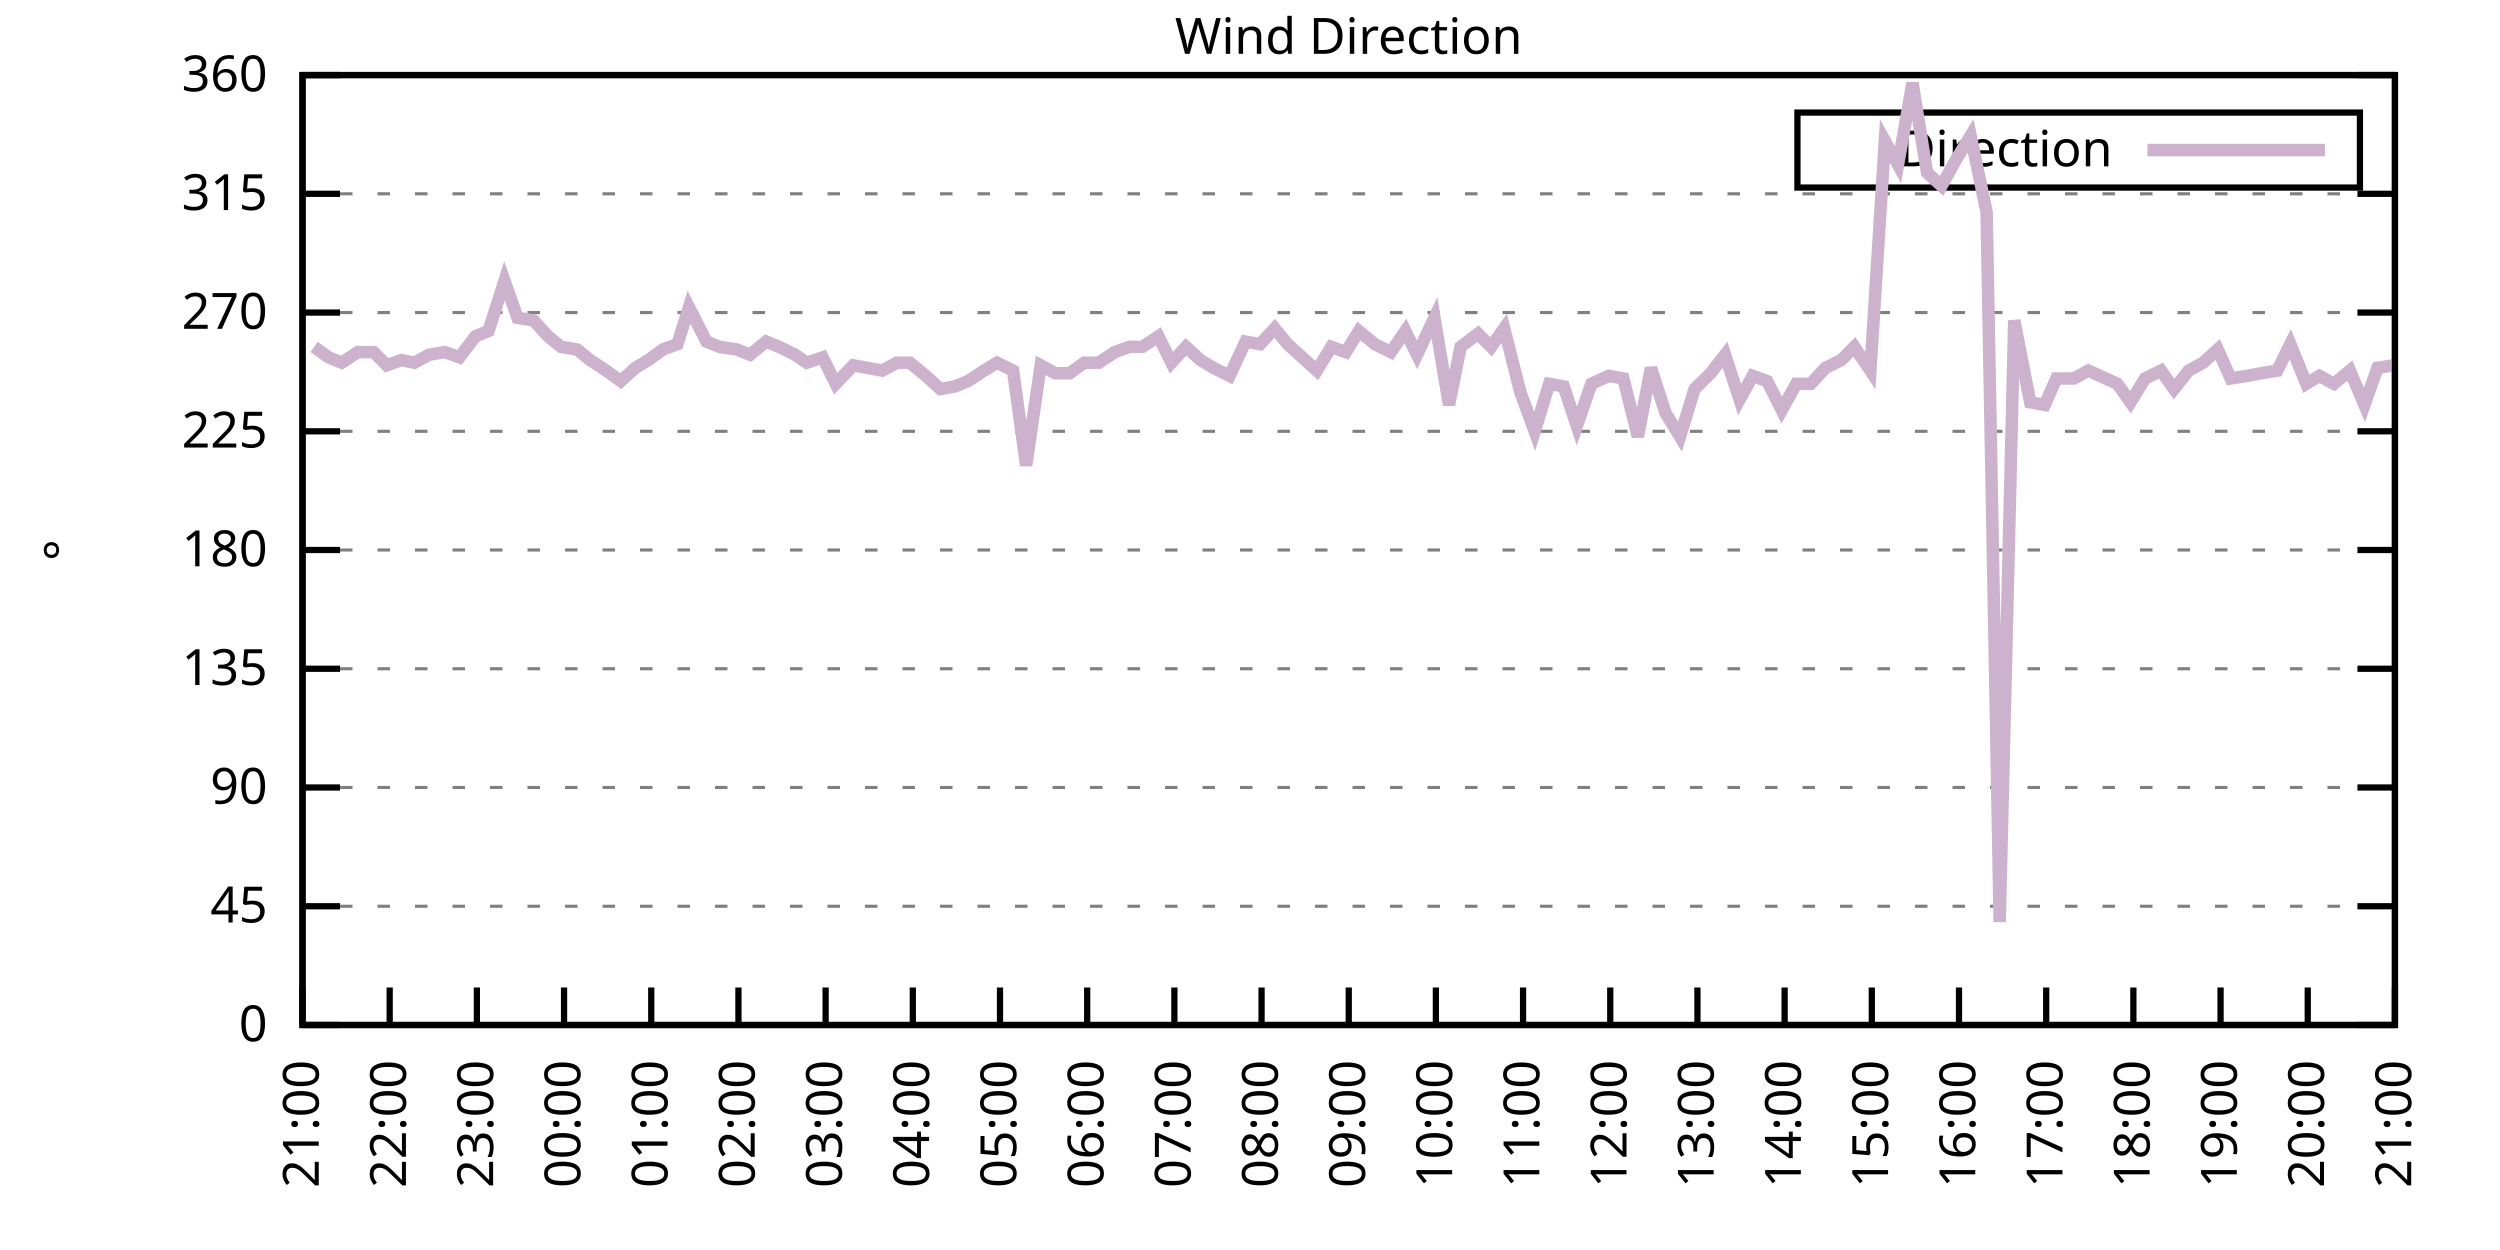
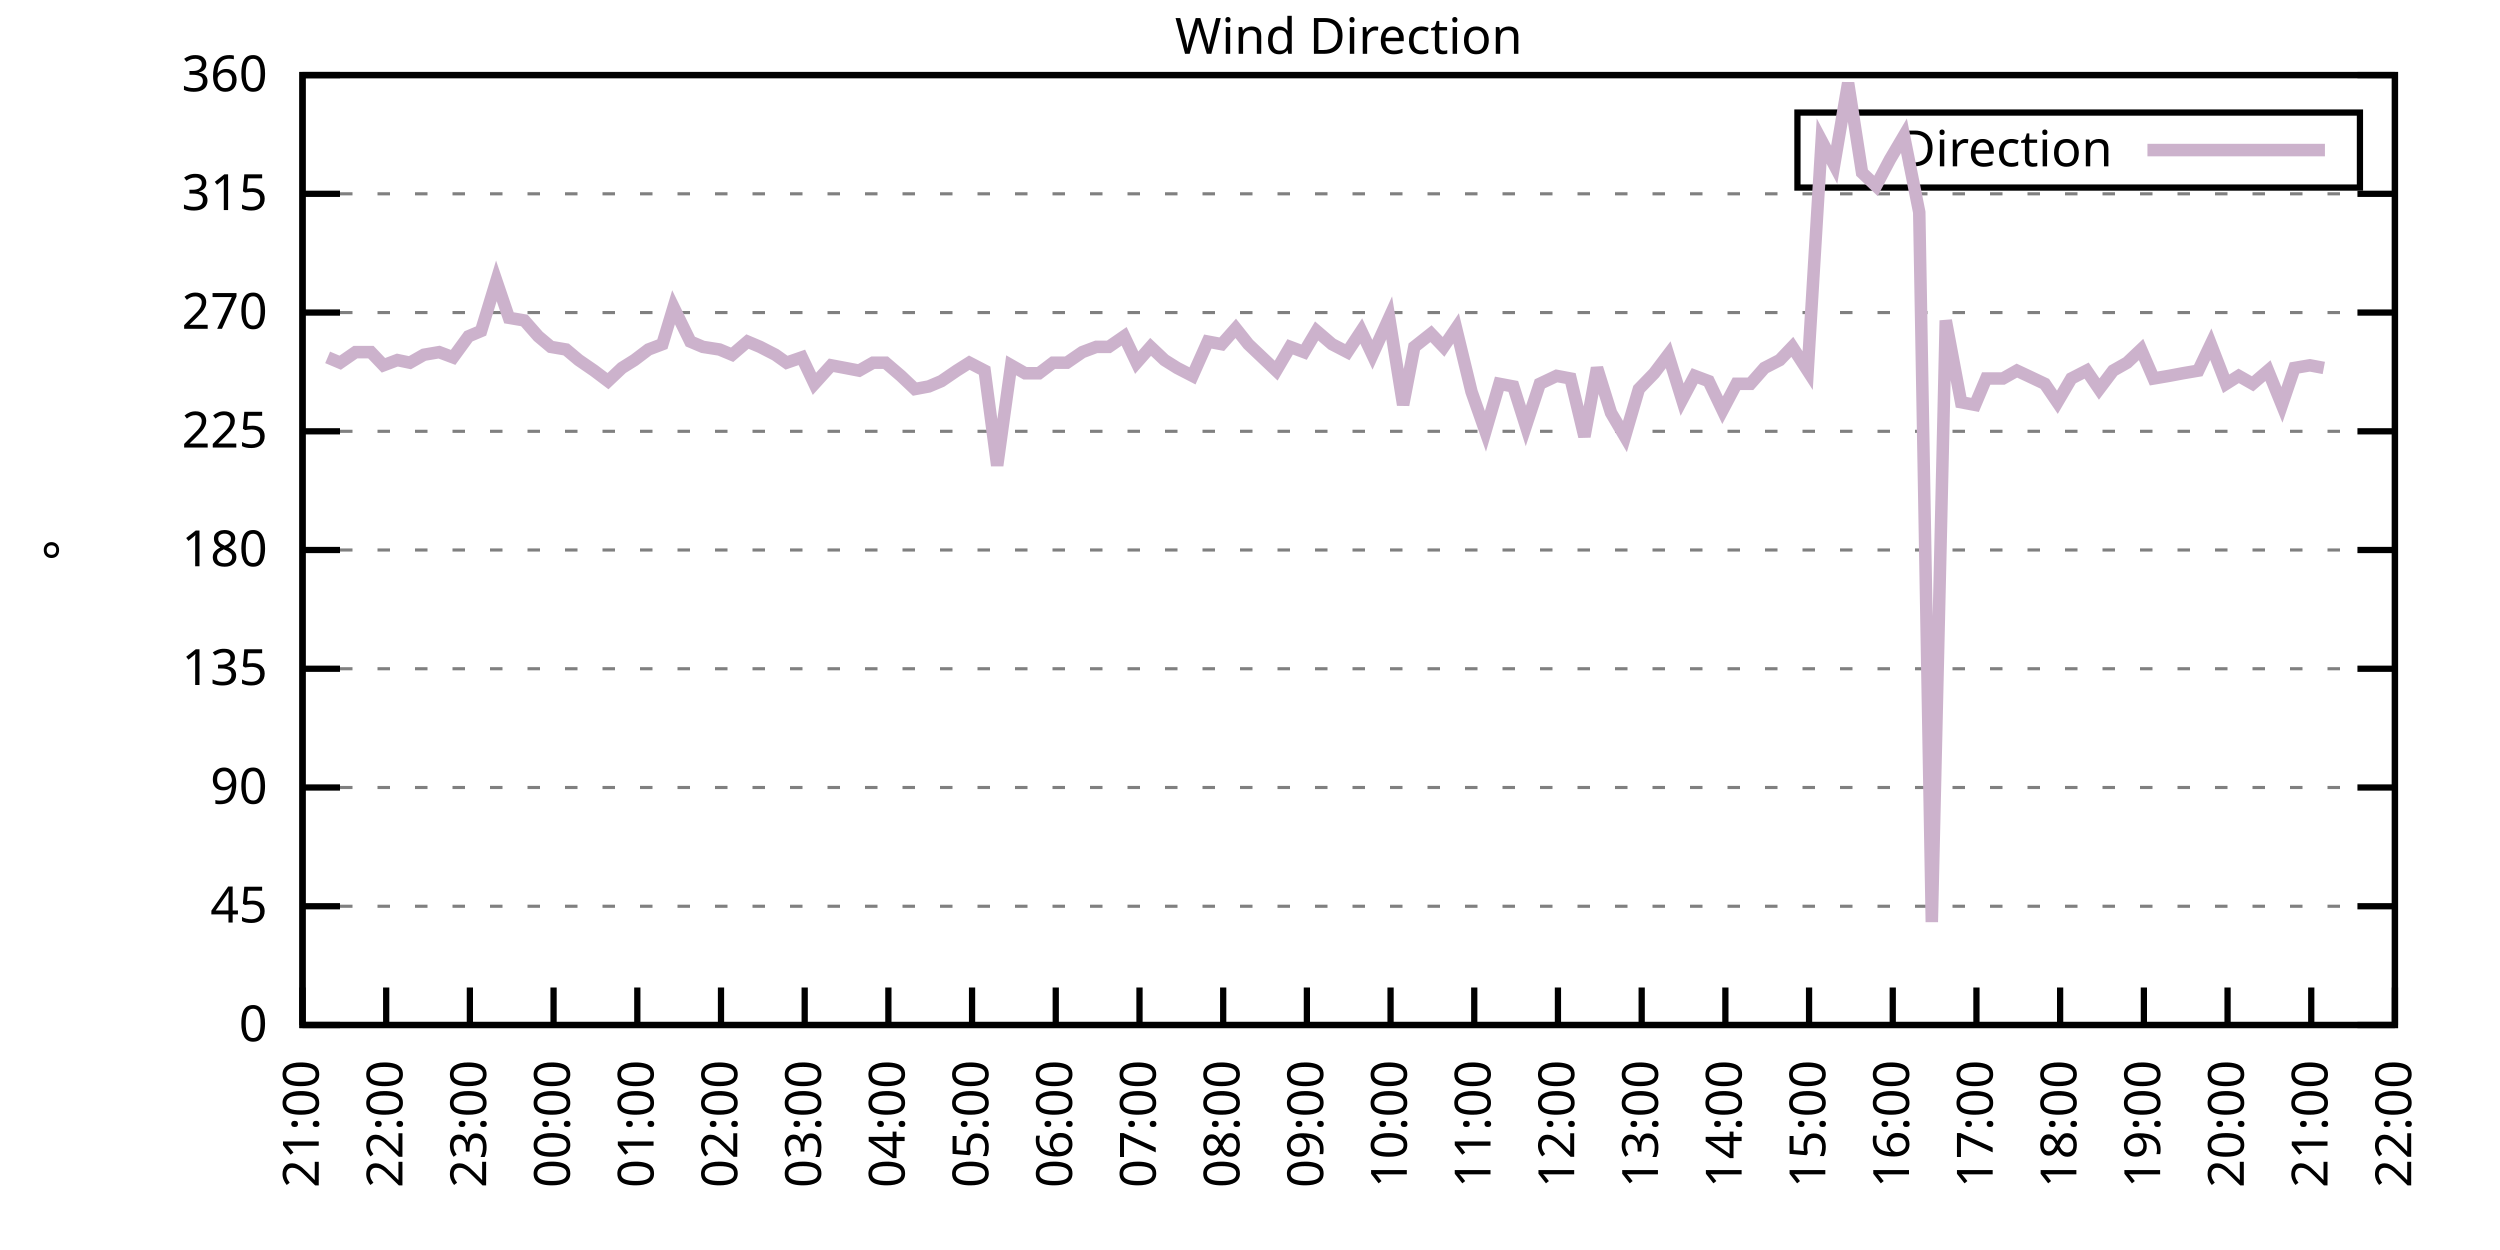
<svg xmlns="http://www.w3.org/2000/svg" xmlns:xlink="http://www.w3.org/1999/xlink" width="400" height="200" viewBox="0 0 400 200">
  <g id="gnuplot_canvas">
    <rect x="0" y="0" width="400" height="200" fill="none" />
    <defs>
      <circle id="gpDot" r="0.5" stroke-width="0.5" stroke="currentColor" />
      <path id="gpPt0" stroke-width="0.333" stroke="currentColor" d="M-1,0 h2 M0,-1 v2" />
      <path id="gpPt1" stroke-width="0.333" stroke="currentColor" d="M-1,-1 L1,1 M1,-1 L-1,1" />
      <path id="gpPt2" stroke-width="0.333" stroke="currentColor" d="M-1,0 L1,0 M0,-1 L0,1 M-1,-1 L1,1 M-1,1 L1,-1" />
      <rect id="gpPt3" stroke-width="0.333" stroke="currentColor" x="-1" y="-1" width="2" height="2" />
      <rect id="gpPt4" stroke-width="0.333" stroke="currentColor" fill="currentColor" x="-1" y="-1" width="2" height="2" />
      <circle id="gpPt5" stroke-width="0.333" stroke="currentColor" cx="0" cy="0" r="1" />
      <use xlink:href="#gpPt5" id="gpPt6" fill="currentColor" stroke="none" />
      <path id="gpPt7" stroke-width="0.333" stroke="currentColor" d="M0,-1.33 L-1.33,0.67 L1.33,0.67 z" />
      <use xlink:href="#gpPt7" id="gpPt8" fill="currentColor" stroke="none" />
      <use xlink:href="#gpPt7" id="gpPt9" stroke="currentColor" transform="rotate(180)" />
      <use xlink:href="#gpPt9" id="gpPt10" fill="currentColor" stroke="none" />
      <use xlink:href="#gpPt3" id="gpPt11" stroke="currentColor" transform="rotate(45)" />
      <use xlink:href="#gpPt11" id="gpPt12" fill="currentColor" stroke="none" />
      <path id="gpPt13" stroke-width="0.333" stroke="currentColor" d="M0,1.330 L1.265,0.411 L0.782,-1.067 L-0.782,-1.076 L-1.265,0.411 z" />
      <use xlink:href="#gpPt13" id="gpPt14" fill="currentColor" stroke="none" />
      <filter id="textbox" filterUnits="objectBoundingBox" x="0" y="0" height="1" width="1">
        <feFlood flood-color="white" flood-opacity="1" result="bgnd" />
        <feComposite in="SourceGraphic" in2="bgnd" operator="atop" />
      </filter>
      <filter id="greybox" filterUnits="objectBoundingBox" x="0" y="0" height="1" width="1">
        <feFlood flood-color="lightgrey" flood-opacity="1" result="grey" />
        <feComposite in="SourceGraphic" in2="grey" operator="atop" />
      </filter>
    </defs>
    <g fill="none" color="white" stroke="currentColor" stroke-width="1.00" stroke-linecap="butt" stroke-linejoin="miter">
</g>
    <g fill="none" color="black" stroke="currentColor" stroke-width="1.00" stroke-linecap="butt" stroke-linejoin="miter">
      <g stroke="none" shape-rendering="crispEdges">
        <polygon fill="rgb(255, 255, 255)" points="48.40,164.00 383.18,164.00 383.18,12.02 48.40,12.02 " />
      </g>
    </g>
    <g fill="none" color="black" stroke="currentColor" stroke-width="1.00" stroke-linecap="butt" stroke-linejoin="miter">
</g>
    <g fill="none" color="black" stroke="black" stroke-width="0.50" stroke-linecap="butt" stroke-linejoin="miter">
</g>
    <g fill="none" color="gray" stroke="currentColor" stroke-width="0.50" stroke-linecap="butt" stroke-linejoin="miter">
      <path stroke="gray" stroke-dasharray="2,4" class="gridline" d="M48.40,164.00 L383.19,164.00  " />
    </g>
    <g fill="none" color="gray" stroke="gray" stroke-width="1.00" stroke-linecap="butt" stroke-linejoin="miter">
</g>
    <g fill="none" color="black" stroke="currentColor" stroke-width="1.00" stroke-linecap="butt" stroke-linejoin="miter">
      <path stroke="black" d="M48.40,164.00 L54.40,164.00 M383.19,164.00 L377.19,164.00  " />
      <g transform="translate(42.80,166.60)" stroke="none" fill="black" font-family="Sans" font-size="8.00" text-anchor="end">
        <text>
          <tspan font-family="Sans"> 0</tspan>
        </text>
      </g>
    </g>
    <g fill="none" color="black" stroke="currentColor" stroke-width="1.00" stroke-linecap="butt" stroke-linejoin="miter">
</g>
    <g fill="none" color="black" stroke="black" stroke-width="0.50" stroke-linecap="butt" stroke-linejoin="miter">
</g>
    <g fill="none" color="gray" stroke="currentColor" stroke-width="0.50" stroke-linecap="butt" stroke-linejoin="miter">
      <path stroke="gray" stroke-dasharray="2,4" class="gridline" d="M48.40,145.00 L383.19,145.00  " />
    </g>
    <g fill="none" color="gray" stroke="gray" stroke-width="1.00" stroke-linecap="butt" stroke-linejoin="miter">
</g>
    <g fill="none" color="black" stroke="currentColor" stroke-width="1.00" stroke-linecap="butt" stroke-linejoin="miter">
      <path stroke="black" d="M48.40,145.00 L54.40,145.00 M383.19,145.00 L377.19,145.00  " />
      <g transform="translate(42.80,147.60)" stroke="none" fill="black" font-family="Sans" font-size="8.00" text-anchor="end">
        <text>
          <tspan font-family="Sans"> 45</tspan>
        </text>
      </g>
    </g>
    <g fill="none" color="black" stroke="currentColor" stroke-width="1.00" stroke-linecap="butt" stroke-linejoin="miter">
</g>
    <g fill="none" color="black" stroke="black" stroke-width="0.50" stroke-linecap="butt" stroke-linejoin="miter">
</g>
    <g fill="none" color="gray" stroke="currentColor" stroke-width="0.50" stroke-linecap="butt" stroke-linejoin="miter">
      <path stroke="gray" stroke-dasharray="2,4" class="gridline" d="M48.40,126.00 L383.19,126.00  " />
    </g>
    <g fill="none" color="gray" stroke="gray" stroke-width="1.00" stroke-linecap="butt" stroke-linejoin="miter">
</g>
    <g fill="none" color="black" stroke="currentColor" stroke-width="1.00" stroke-linecap="butt" stroke-linejoin="miter">
      <path stroke="black" d="M48.40,126.00 L54.40,126.00 M383.19,126.00 L377.19,126.00  " />
      <g transform="translate(42.80,128.60)" stroke="none" fill="black" font-family="Sans" font-size="8.00" text-anchor="end">
        <text>
          <tspan font-family="Sans"> 90</tspan>
        </text>
      </g>
    </g>
    <g fill="none" color="black" stroke="currentColor" stroke-width="1.00" stroke-linecap="butt" stroke-linejoin="miter">
</g>
    <g fill="none" color="black" stroke="black" stroke-width="0.50" stroke-linecap="butt" stroke-linejoin="miter">
</g>
    <g fill="none" color="gray" stroke="currentColor" stroke-width="0.50" stroke-linecap="butt" stroke-linejoin="miter">
      <path stroke="gray" stroke-dasharray="2,4" class="gridline" d="M48.40,107.00 L383.19,107.00  " />
    </g>
    <g fill="none" color="gray" stroke="gray" stroke-width="1.00" stroke-linecap="butt" stroke-linejoin="miter">
</g>
    <g fill="none" color="black" stroke="currentColor" stroke-width="1.00" stroke-linecap="butt" stroke-linejoin="miter">
      <path stroke="black" d="M48.40,107.00 L54.40,107.00 M383.19,107.00 L377.19,107.00  " />
      <g transform="translate(42.80,109.60)" stroke="none" fill="black" font-family="Sans" font-size="8.00" text-anchor="end">
        <text>
          <tspan font-family="Sans"> 135</tspan>
        </text>
      </g>
    </g>
    <g fill="none" color="black" stroke="currentColor" stroke-width="1.00" stroke-linecap="butt" stroke-linejoin="miter">
</g>
    <g fill="none" color="black" stroke="black" stroke-width="0.50" stroke-linecap="butt" stroke-linejoin="miter">
</g>
    <g fill="none" color="gray" stroke="currentColor" stroke-width="0.50" stroke-linecap="butt" stroke-linejoin="miter">
      <path stroke="gray" stroke-dasharray="2,4" class="gridline" d="M48.40,88.00 L383.19,88.00  " />
    </g>
    <g fill="none" color="gray" stroke="gray" stroke-width="1.00" stroke-linecap="butt" stroke-linejoin="miter">
</g>
    <g fill="none" color="black" stroke="currentColor" stroke-width="1.00" stroke-linecap="butt" stroke-linejoin="miter">
      <path stroke="black" d="M48.40,88.00 L54.40,88.00 M383.19,88.00 L377.19,88.00  " />
      <g transform="translate(42.80,90.60)" stroke="none" fill="black" font-family="Sans" font-size="8.00" text-anchor="end">
        <text>
          <tspan font-family="Sans"> 180</tspan>
        </text>
      </g>
    </g>
    <g fill="none" color="black" stroke="currentColor" stroke-width="1.00" stroke-linecap="butt" stroke-linejoin="miter">
</g>
    <g fill="none" color="black" stroke="black" stroke-width="0.50" stroke-linecap="butt" stroke-linejoin="miter">
</g>
    <g fill="none" color="gray" stroke="currentColor" stroke-width="0.50" stroke-linecap="butt" stroke-linejoin="miter">
      <path stroke="gray" stroke-dasharray="2,4" class="gridline" d="M48.40,69.01 L383.19,69.01  " />
    </g>
    <g fill="none" color="gray" stroke="gray" stroke-width="1.00" stroke-linecap="butt" stroke-linejoin="miter">
</g>
    <g fill="none" color="black" stroke="currentColor" stroke-width="1.00" stroke-linecap="butt" stroke-linejoin="miter">
      <path stroke="black" d="M48.40,69.01 L54.40,69.01 M383.19,69.01 L377.19,69.01  " />
      <g transform="translate(42.80,71.61)" stroke="none" fill="black" font-family="Sans" font-size="8.00" text-anchor="end">
        <text>
          <tspan font-family="Sans"> 225</tspan>
        </text>
      </g>
    </g>
    <g fill="none" color="black" stroke="currentColor" stroke-width="1.00" stroke-linecap="butt" stroke-linejoin="miter">
</g>
    <g fill="none" color="black" stroke="black" stroke-width="0.50" stroke-linecap="butt" stroke-linejoin="miter">
</g>
    <g fill="none" color="gray" stroke="currentColor" stroke-width="0.50" stroke-linecap="butt" stroke-linejoin="miter">
      <path stroke="gray" stroke-dasharray="2,4" class="gridline" d="M48.40,50.01 L383.19,50.01  " />
    </g>
    <g fill="none" color="gray" stroke="gray" stroke-width="1.00" stroke-linecap="butt" stroke-linejoin="miter">
</g>
    <g fill="none" color="black" stroke="currentColor" stroke-width="1.00" stroke-linecap="butt" stroke-linejoin="miter">
      <path stroke="black" d="M48.40,50.01 L54.40,50.01 M383.19,50.01 L377.19,50.01  " />
      <g transform="translate(42.80,52.61)" stroke="none" fill="black" font-family="Sans" font-size="8.00" text-anchor="end">
        <text>
          <tspan font-family="Sans"> 270</tspan>
        </text>
      </g>
    </g>
    <g fill="none" color="black" stroke="currentColor" stroke-width="1.00" stroke-linecap="butt" stroke-linejoin="miter">
</g>
    <g fill="none" color="black" stroke="black" stroke-width="0.50" stroke-linecap="butt" stroke-linejoin="miter">
</g>
    <g fill="none" color="gray" stroke="currentColor" stroke-width="0.50" stroke-linecap="butt" stroke-linejoin="miter">
      <path stroke="gray" stroke-dasharray="2,4" class="gridline" d="M48.40,31.01 L383.19,31.01  " />
    </g>
    <g fill="none" color="gray" stroke="gray" stroke-width="1.00" stroke-linecap="butt" stroke-linejoin="miter">
</g>
    <g fill="none" color="black" stroke="currentColor" stroke-width="1.00" stroke-linecap="butt" stroke-linejoin="miter">
      <path stroke="black" d="M48.40,31.01 L54.40,31.01 M383.19,31.01 L377.19,31.01  " />
      <g transform="translate(42.80,33.61)" stroke="none" fill="black" font-family="Sans" font-size="8.00" text-anchor="end">
        <text>
          <tspan font-family="Sans"> 315</tspan>
        </text>
      </g>
    </g>
    <g fill="none" color="black" stroke="currentColor" stroke-width="1.00" stroke-linecap="butt" stroke-linejoin="miter">
</g>
    <g fill="none" color="black" stroke="black" stroke-width="0.50" stroke-linecap="butt" stroke-linejoin="miter">
</g>
    <g fill="none" color="gray" stroke="currentColor" stroke-width="0.50" stroke-linecap="butt" stroke-linejoin="miter">
      <path stroke="gray" stroke-dasharray="2,4" class="gridline" d="M48.40,12.01 L383.19,12.01  " />
    </g>
    <g fill="none" color="gray" stroke="gray" stroke-width="1.00" stroke-linecap="butt" stroke-linejoin="miter">
</g>
    <g fill="none" color="black" stroke="currentColor" stroke-width="1.00" stroke-linecap="butt" stroke-linejoin="miter">
      <path stroke="black" d="M48.40,12.01 L54.40,12.01 M383.19,12.01 L377.19,12.01  " />
      <g transform="translate(42.80,14.61)" stroke="none" fill="black" font-family="Sans" font-size="8.00" text-anchor="end">
        <text>
          <tspan font-family="Sans"> 360</tspan>
        </text>
      </g>
    </g>
    <g fill="none" color="black" stroke="currentColor" stroke-width="1.00" stroke-linecap="butt" stroke-linejoin="miter">
      <path stroke="black" d="M48.40,164.00 L48.40,158.00  " />
      <g transform="translate(51.00,169.60) rotate(270.00)" stroke="none" fill="black" font-family="Sans" font-size="8.00" text-anchor="end">
        <text>
          <tspan font-family="Sans">21:00</tspan>
        </text>
      </g>
    </g>
    <g fill="none" color="black" stroke="currentColor" stroke-width="1.00" stroke-linecap="butt" stroke-linejoin="miter">
-       <path stroke="black" d="M62.35,164.00 L62.35,158.00  " />
-       <g transform="translate(64.95,169.60) rotate(270.00)" stroke="none" fill="black" font-family="Sans" font-size="8.00" text-anchor="end">
+       <path stroke="black" d="M61.79,164.00 L61.79,158.00  " />
+       <g transform="translate(64.39,169.60) rotate(270.00)" stroke="none" fill="black" font-family="Sans" font-size="8.00" text-anchor="end">
        <text>
          <tspan font-family="Sans">22:00</tspan>
        </text>
      </g>
    </g>
    <g fill="none" color="black" stroke="currentColor" stroke-width="1.00" stroke-linecap="butt" stroke-linejoin="miter">
-       <path stroke="black" d="M76.30,164.00 L76.30,158.00  " />
-       <g transform="translate(78.90,169.60) rotate(270.00)" stroke="none" fill="black" font-family="Sans" font-size="8.00" text-anchor="end">
+       <path stroke="black" d="M75.18,164.00 L75.18,158.00  " />
+       <g transform="translate(77.78,169.60) rotate(270.00)" stroke="none" fill="black" font-family="Sans" font-size="8.00" text-anchor="end">
        <text>
          <tspan font-family="Sans">23:00</tspan>
        </text>
      </g>
    </g>
    <g fill="none" color="black" stroke="currentColor" stroke-width="1.00" stroke-linecap="butt" stroke-linejoin="miter">
-       <path stroke="black" d="M90.25,164.00 L90.25,158.00  " />
-       <g transform="translate(92.85,169.60) rotate(270.00)" stroke="none" fill="black" font-family="Sans" font-size="8.00" text-anchor="end">
+       <path stroke="black" d="M88.57,164.00 L88.57,158.00  " />
+       <g transform="translate(91.17,169.60) rotate(270.00)" stroke="none" fill="black" font-family="Sans" font-size="8.00" text-anchor="end">
        <text>
          <tspan font-family="Sans">00:00</tspan>
        </text>
      </g>
    </g>
    <g fill="none" color="black" stroke="currentColor" stroke-width="1.00" stroke-linecap="butt" stroke-linejoin="miter">
-       <path stroke="black" d="M104.20,164.00 L104.20,158.00  " />
-       <g transform="translate(106.80,169.60) rotate(270.00)" stroke="none" fill="black" font-family="Sans" font-size="8.00" text-anchor="end">
+       <path stroke="black" d="M101.97,164.00 L101.97,158.00  " />
+       <g transform="translate(104.57,169.60) rotate(270.00)" stroke="none" fill="black" font-family="Sans" font-size="8.00" text-anchor="end">
        <text>
          <tspan font-family="Sans">01:00</tspan>
        </text>
      </g>
    </g>
    <g fill="none" color="black" stroke="currentColor" stroke-width="1.00" stroke-linecap="butt" stroke-linejoin="miter">
-       <path stroke="black" d="M118.15,164.00 L118.15,158.00  " />
-       <g transform="translate(120.75,169.60) rotate(270.00)" stroke="none" fill="black" font-family="Sans" font-size="8.00" text-anchor="end">
+       <path stroke="black" d="M115.36,164.00 L115.36,158.00  " />
+       <g transform="translate(117.96,169.60) rotate(270.00)" stroke="none" fill="black" font-family="Sans" font-size="8.00" text-anchor="end">
        <text>
          <tspan font-family="Sans">02:00</tspan>
        </text>
      </g>
    </g>
    <g fill="none" color="black" stroke="currentColor" stroke-width="1.00" stroke-linecap="butt" stroke-linejoin="miter">
-       <path stroke="black" d="M132.10,164.00 L132.10,158.00  " />
-       <g transform="translate(134.70,169.60) rotate(270.00)" stroke="none" fill="black" font-family="Sans" font-size="8.00" text-anchor="end">
+       <path stroke="black" d="M128.75,164.00 L128.75,158.00  " />
+       <g transform="translate(131.35,169.60) rotate(270.00)" stroke="none" fill="black" font-family="Sans" font-size="8.00" text-anchor="end">
        <text>
          <tspan font-family="Sans">03:00</tspan>
        </text>
      </g>
    </g>
    <g fill="none" color="black" stroke="currentColor" stroke-width="1.00" stroke-linecap="butt" stroke-linejoin="miter">
-       <path stroke="black" d="M146.05,164.00 L146.05,158.00  " />
-       <g transform="translate(148.65,169.60) rotate(270.00)" stroke="none" fill="black" font-family="Sans" font-size="8.00" text-anchor="end">
+       <path stroke="black" d="M142.14,164.00 L142.14,158.00  " />
+       <g transform="translate(144.74,169.60) rotate(270.00)" stroke="none" fill="black" font-family="Sans" font-size="8.00" text-anchor="end">
        <text>
          <tspan font-family="Sans">04:00</tspan>
        </text>
      </g>
    </g>
    <g fill="none" color="black" stroke="currentColor" stroke-width="1.00" stroke-linecap="butt" stroke-linejoin="miter">
-       <path stroke="black" d="M160.00,164.00 L160.00,158.00  " />
-       <g transform="translate(162.60,169.60) rotate(270.00)" stroke="none" fill="black" font-family="Sans" font-size="8.00" text-anchor="end">
+       <path stroke="black" d="M155.53,164.00 L155.53,158.00  " />
+       <g transform="translate(158.13,169.60) rotate(270.00)" stroke="none" fill="black" font-family="Sans" font-size="8.00" text-anchor="end">
        <text>
          <tspan font-family="Sans">05:00</tspan>
        </text>
      </g>
    </g>
    <g fill="none" color="black" stroke="currentColor" stroke-width="1.00" stroke-linecap="butt" stroke-linejoin="miter">
-       <path stroke="black" d="M173.95,164.00 L173.95,158.00  " />
-       <g transform="translate(176.55,169.60) rotate(270.00)" stroke="none" fill="black" font-family="Sans" font-size="8.00" text-anchor="end">
+       <path stroke="black" d="M168.92,164.00 L168.92,158.00  " />
+       <g transform="translate(171.52,169.60) rotate(270.00)" stroke="none" fill="black" font-family="Sans" font-size="8.00" text-anchor="end">
        <text>
          <tspan font-family="Sans">06:00</tspan>
        </text>
      </g>
    </g>
    <g fill="none" color="black" stroke="currentColor" stroke-width="1.00" stroke-linecap="butt" stroke-linejoin="miter">
-       <path stroke="black" d="M187.90,164.00 L187.90,158.00  " />
-       <g transform="translate(190.50,169.60) rotate(270.00)" stroke="none" fill="black" font-family="Sans" font-size="8.00" text-anchor="end">
+       <path stroke="black" d="M182.32,164.00 L182.32,158.00  " />
+       <g transform="translate(184.92,169.60) rotate(270.00)" stroke="none" fill="black" font-family="Sans" font-size="8.00" text-anchor="end">
        <text>
          <tspan font-family="Sans">07:00</tspan>
        </text>
      </g>
    </g>
    <g fill="none" color="black" stroke="currentColor" stroke-width="1.00" stroke-linecap="butt" stroke-linejoin="miter">
-       <path stroke="black" d="M201.85,164.00 L201.85,158.00  " />
-       <g transform="translate(204.45,169.60) rotate(270.00)" stroke="none" fill="black" font-family="Sans" font-size="8.00" text-anchor="end">
+       <path stroke="black" d="M195.71,164.00 L195.71,158.00  " />
+       <g transform="translate(198.31,169.60) rotate(270.00)" stroke="none" fill="black" font-family="Sans" font-size="8.00" text-anchor="end">
        <text>
          <tspan font-family="Sans">08:00</tspan>
        </text>
      </g>
    </g>
    <g fill="none" color="black" stroke="currentColor" stroke-width="1.00" stroke-linecap="butt" stroke-linejoin="miter">
-       <path stroke="black" d="M215.80,164.00 L215.80,158.00  " />
-       <g transform="translate(218.40,169.60) rotate(270.00)" stroke="none" fill="black" font-family="Sans" font-size="8.00" text-anchor="end">
+       <path stroke="black" d="M209.10,164.00 L209.10,158.00  " />
+       <g transform="translate(211.70,169.60) rotate(270.00)" stroke="none" fill="black" font-family="Sans" font-size="8.00" text-anchor="end">
        <text>
          <tspan font-family="Sans">09:00</tspan>
        </text>
      </g>
    </g>
    <g fill="none" color="black" stroke="currentColor" stroke-width="1.00" stroke-linecap="butt" stroke-linejoin="miter">
-       <path stroke="black" d="M229.74,164.00 L229.74,158.00  " />
-       <g transform="translate(232.34,169.60) rotate(270.00)" stroke="none" fill="black" font-family="Sans" font-size="8.00" text-anchor="end">
+       <path stroke="black" d="M222.49,164.00 L222.49,158.00  " />
+       <g transform="translate(225.09,169.60) rotate(270.00)" stroke="none" fill="black" font-family="Sans" font-size="8.00" text-anchor="end">
        <text>
          <tspan font-family="Sans">10:00</tspan>
        </text>
      </g>
    </g>
    <g fill="none" color="black" stroke="currentColor" stroke-width="1.00" stroke-linecap="butt" stroke-linejoin="miter">
-       <path stroke="black" d="M243.69,164.00 L243.69,158.00  " />
-       <g transform="translate(246.29,169.60) rotate(270.00)" stroke="none" fill="black" font-family="Sans" font-size="8.00" text-anchor="end">
+       <path stroke="black" d="M235.88,164.00 L235.88,158.00  " />
+       <g transform="translate(238.48,169.60) rotate(270.00)" stroke="none" fill="black" font-family="Sans" font-size="8.00" text-anchor="end">
        <text>
          <tspan font-family="Sans">11:00</tspan>
        </text>
      </g>
    </g>
    <g fill="none" color="black" stroke="currentColor" stroke-width="1.00" stroke-linecap="butt" stroke-linejoin="miter">
-       <path stroke="black" d="M257.64,164.00 L257.64,158.00  " />
-       <g transform="translate(260.24,169.60) rotate(270.00)" stroke="none" fill="black" font-family="Sans" font-size="8.00" text-anchor="end">
+       <path stroke="black" d="M249.27,164.00 L249.27,158.00  " />
+       <g transform="translate(251.87,169.60) rotate(270.00)" stroke="none" fill="black" font-family="Sans" font-size="8.00" text-anchor="end">
        <text>
          <tspan font-family="Sans">12:00</tspan>
        </text>
      </g>
    </g>
    <g fill="none" color="black" stroke="currentColor" stroke-width="1.00" stroke-linecap="butt" stroke-linejoin="miter">
-       <path stroke="black" d="M271.59,164.00 L271.59,158.00  " />
-       <g transform="translate(274.19,169.60) rotate(270.00)" stroke="none" fill="black" font-family="Sans" font-size="8.00" text-anchor="end">
+       <path stroke="black" d="M262.67,164.00 L262.67,158.00  " />
+       <g transform="translate(265.27,169.60) rotate(270.00)" stroke="none" fill="black" font-family="Sans" font-size="8.00" text-anchor="end">
        <text>
          <tspan font-family="Sans">13:00</tspan>
        </text>
      </g>
    </g>
    <g fill="none" color="black" stroke="currentColor" stroke-width="1.00" stroke-linecap="butt" stroke-linejoin="miter">
-       <path stroke="black" d="M285.54,164.00 L285.54,158.00  " />
-       <g transform="translate(288.14,169.60) rotate(270.00)" stroke="none" fill="black" font-family="Sans" font-size="8.00" text-anchor="end">
+       <path stroke="black" d="M276.06,164.00 L276.06,158.00  " />
+       <g transform="translate(278.66,169.60) rotate(270.00)" stroke="none" fill="black" font-family="Sans" font-size="8.00" text-anchor="end">
        <text>
          <tspan font-family="Sans">14:00</tspan>
        </text>
      </g>
    </g>
    <g fill="none" color="black" stroke="currentColor" stroke-width="1.00" stroke-linecap="butt" stroke-linejoin="miter">
-       <path stroke="black" d="M299.49,164.00 L299.49,158.00  " />
-       <g transform="translate(302.09,169.60) rotate(270.00)" stroke="none" fill="black" font-family="Sans" font-size="8.00" text-anchor="end">
+       <path stroke="black" d="M289.45,164.00 L289.45,158.00  " />
+       <g transform="translate(292.05,169.60) rotate(270.00)" stroke="none" fill="black" font-family="Sans" font-size="8.00" text-anchor="end">
        <text>
          <tspan font-family="Sans">15:00</tspan>
        </text>
      </g>
    </g>
    <g fill="none" color="black" stroke="currentColor" stroke-width="1.00" stroke-linecap="butt" stroke-linejoin="miter">
-       <path stroke="black" d="M313.44,164.00 L313.44,158.00  " />
-       <g transform="translate(316.04,169.60) rotate(270.00)" stroke="none" fill="black" font-family="Sans" font-size="8.00" text-anchor="end">
+       <path stroke="black" d="M302.84,164.00 L302.84,158.00  " />
+       <g transform="translate(305.44,169.60) rotate(270.00)" stroke="none" fill="black" font-family="Sans" font-size="8.00" text-anchor="end">
        <text>
          <tspan font-family="Sans">16:00</tspan>
        </text>
      </g>
    </g>
    <g fill="none" color="black" stroke="currentColor" stroke-width="1.00" stroke-linecap="butt" stroke-linejoin="miter">
-       <path stroke="black" d="M327.39,164.00 L327.39,158.00  " />
-       <g transform="translate(329.99,169.60) rotate(270.00)" stroke="none" fill="black" font-family="Sans" font-size="8.00" text-anchor="end">
+       <path stroke="black" d="M316.23,164.00 L316.23,158.00  " />
+       <g transform="translate(318.83,169.60) rotate(270.00)" stroke="none" fill="black" font-family="Sans" font-size="8.00" text-anchor="end">
        <text>
          <tspan font-family="Sans">17:00</tspan>
        </text>
      </g>
    </g>
    <g fill="none" color="black" stroke="currentColor" stroke-width="1.00" stroke-linecap="butt" stroke-linejoin="miter">
-       <path stroke="black" d="M341.34,164.00 L341.34,158.00  " />
-       <g transform="translate(343.94,169.60) rotate(270.00)" stroke="none" fill="black" font-family="Sans" font-size="8.00" text-anchor="end">
+       <path stroke="black" d="M329.62,164.00 L329.62,158.00  " />
+       <g transform="translate(332.22,169.60) rotate(270.00)" stroke="none" fill="black" font-family="Sans" font-size="8.00" text-anchor="end">
        <text>
          <tspan font-family="Sans">18:00</tspan>
        </text>
      </g>
    </g>
    <g fill="none" color="black" stroke="currentColor" stroke-width="1.00" stroke-linecap="butt" stroke-linejoin="miter">
-       <path stroke="black" d="M355.29,164.00 L355.29,158.00  " />
-       <g transform="translate(357.89,169.60) rotate(270.00)" stroke="none" fill="black" font-family="Sans" font-size="8.00" text-anchor="end">
+       <path stroke="black" d="M343.02,164.00 L343.02,158.00  " />
+       <g transform="translate(345.62,169.60) rotate(270.00)" stroke="none" fill="black" font-family="Sans" font-size="8.00" text-anchor="end">
        <text>
          <tspan font-family="Sans">19:00</tspan>
        </text>
      </g>
    </g>
    <g fill="none" color="black" stroke="currentColor" stroke-width="1.00" stroke-linecap="butt" stroke-linejoin="miter">
-       <path stroke="black" d="M369.24,164.00 L369.24,158.00  " />
-       <g transform="translate(371.84,169.60) rotate(270.00)" stroke="none" fill="black" font-family="Sans" font-size="8.00" text-anchor="end">
+       <path stroke="black" d="M356.41,164.00 L356.41,158.00  " />
+       <g transform="translate(359.01,169.60) rotate(270.00)" stroke="none" fill="black" font-family="Sans" font-size="8.00" text-anchor="end">
        <text>
          <tspan font-family="Sans">20:00</tspan>
+         </text>
+       </g>
+     </g>
+     <g fill="none" color="black" stroke="currentColor" stroke-width="1.00" stroke-linecap="butt" stroke-linejoin="miter">
+       <path stroke="black" d="M369.80,164.00 L369.80,158.00  " />
+       <g transform="translate(372.40,169.60) rotate(270.00)" stroke="none" fill="black" font-family="Sans" font-size="8.00" text-anchor="end">
+         <text>
+           <tspan font-family="Sans">21:00</tspan>
        </text>
      </g>
    </g>
    <g fill="none" color="black" stroke="currentColor" stroke-width="1.00" stroke-linecap="butt" stroke-linejoin="miter">
      <path stroke="black" d="M383.19,164.00 L383.19,158.00  " />
      <g transform="translate(385.79,169.60) rotate(270.00)" stroke="none" fill="black" font-family="Sans" font-size="8.00" text-anchor="end">
        <text>
-           <tspan font-family="Sans">21:00</tspan>
+           <tspan font-family="Sans">22:00</tspan>
        </text>
      </g>
    </g>
    <g fill="none" color="black" stroke="currentColor" stroke-width="1.00" stroke-linecap="butt" stroke-linejoin="miter">
</g>
    <g fill="none" color="black" stroke="currentColor" stroke-width="1.00" stroke-linecap="butt" stroke-linejoin="miter">
      <path stroke="black" d="M48.40,12.01 L48.40,164.00 L383.19,164.00 L383.19,12.01 L48.40,12.01 Z  " />
    </g>
    <g fill="none" color="black" stroke="currentColor" stroke-width="1.00" stroke-linecap="butt" stroke-linejoin="miter">
</g>
    <g fill="none" color="black" stroke="currentColor" stroke-width="1.00" stroke-linecap="butt" stroke-linejoin="miter">
      <path stroke="black" d="M287.59,30.01 L287.59,18.01 L377.59,18.01 L377.59,30.01 L287.59,30.01 Z  " />
    </g>
    <g id="Wind_direction_plot_1">
      <g fill="none" color="white" stroke="black" stroke-width="2.00" stroke-linecap="butt" stroke-linejoin="miter">
</g>
      <g fill="none" color="black" stroke="currentColor" stroke-width="2.00" stroke-linecap="butt" stroke-linejoin="miter">
        <g transform="translate(337.99,26.61)" stroke="none" fill="black" font-family="Sans" font-size="8.00" text-anchor="end">
          <text>
            <tspan font-family="Sans">Direction</tspan>
          </text>
        </g>
      </g>
      <g fill="none" color="black" stroke="currentColor" stroke-width="2.00" stroke-linecap="butt" stroke-linejoin="miter">
-         <path stroke="rgb(204, 178, 204)" d="M343.59,24.01 L371.99,24.01 M50.26,55.50 L52.58,57.18 L54.68,58.03 L57.23,56.34 L59.79,56.34 L61.88,58.45   L64.21,57.61 L66.30,58.03 L68.63,56.76 L71.18,56.34 L73.51,57.18 L76.07,53.81 L78.16,52.96 L80.72,44.94   L82.81,50.85 L85.37,51.27 L87.69,53.81 L89.78,55.50 L92.34,55.92 L94.43,57.61 L96.99,59.30 L99.32,60.98   L101.64,58.87 L103.73,57.61 L106.06,55.92 L108.38,55.07 L110.24,49.16 L113.03,54.65 L115.13,55.50 L117.92,55.92   L120.01,56.76 L122.57,54.65 L124.66,55.50 L127.22,56.76 L129.08,58.03 L131.63,57.18 L133.72,61.41 L136.51,58.45   L138.84,58.87 L141.16,59.30 L143.49,58.03 L145.58,58.03 L148.14,60.14 L150.46,62.25 L152.79,61.83 L154.88,60.98   L157.44,59.30 L159.53,58.03 L162.09,59.30 L164.18,74.49 L166.51,58.45 L168.83,59.72 L171.16,59.72 L173.48,58.03   L175.81,58.03 L178.36,56.34 L180.69,55.50 L182.78,55.50 L185.34,53.81 L187.43,58.03 L189.76,55.50 L192.08,57.61   L194.17,58.87 L196.73,60.14 L199.29,54.65 L201.61,55.07 L203.94,52.54 L206.03,55.07 L210.68,59.30 L213.01,55.50   L215.33,56.34 L217.42,52.96 L219.98,55.07 L222.54,56.34 L224.86,52.96 L226.72,56.76 L229.51,50.85 L231.84,64.78   L233.70,55.50 L236.49,53.39 L238.58,55.50 L240.67,52.54 L243.23,62.67 L245.55,69.01 L247.88,61.41 L250.20,61.83   L252.30,68.16 L254.62,61.41 L257.41,60.14 L259.74,60.56 L262.06,69.85 L264.15,58.87 L266.48,66.05 L268.80,69.85   L271.13,62.25 L273.69,59.72 L276.01,56.76 L278.34,63.94 L280.43,60.14 L282.75,60.98 L285.08,65.63 L287.40,61.41   L289.73,61.41 L292.05,58.87 L294.61,57.61 L296.70,55.50 L299.26,59.30 L301.58,22.56 L303.68,26.36 L306.00,13.28   L308.33,27.63 L310.65,29.74 L312.98,25.52 L315.30,21.72 L317.86,33.96 L319.95,147.53 L322.28,51.27 L324.83,64.36   L327.16,64.78 L329.02,60.56 L331.81,60.56 L334.13,59.30 L335.99,60.14 L338.78,61.41 L340.88,64.36 L343.20,60.56   L345.76,59.30 L347.85,62.25 L350.18,59.30 L352.50,58.03 L354.83,55.92 L356.92,60.56 L359.48,60.14 L361.80,59.72   L364.36,59.30 L366.45,55.07 L369.01,61.41 L371.10,60.14 L373.43,61.41 L375.98,59.30 L378.31,64.78 L380.40,58.87   L382.96,58.45  " />
+         <path stroke="rgb(204, 178, 204)" d="M343.59,24.01 L371.99,24.01 M52.42,57.18 L54.43,58.03 L56.88,56.34 L59.34,56.34 L61.35,58.45 L63.58,57.61   L65.59,58.03 L67.82,56.76 L70.27,56.34 L72.50,57.18 L74.96,53.81 L76.97,52.96 L79.42,44.94 L81.43,50.85   L83.89,51.27 L86.12,53.81 L88.13,55.50 L90.58,55.92 L92.59,57.61 L95.05,59.30 L97.28,60.98 L99.51,58.87   L101.52,57.61 L103.75,55.92 L105.98,55.07 L107.77,49.16 L110.45,54.65 L112.46,55.50 L115.13,55.92 L117.14,56.76   L119.60,54.65 L121.61,55.50 L124.06,56.76 L125.85,58.03 L128.30,57.18 L130.31,61.41 L132.99,58.45 L135.22,58.87   L137.45,59.30 L139.69,58.03 L141.69,58.03 L144.15,60.14 L146.38,62.25 L148.61,61.83 L150.62,60.98 L153.08,59.30   L155.09,58.03 L157.54,59.30 L159.55,74.49 L161.78,58.45 L164.01,59.72 L166.25,59.72 L168.48,58.03 L170.71,58.03   L173.17,56.34 L175.40,55.50 L177.41,55.50 L179.86,53.81 L181.87,58.03 L184.10,55.50 L186.33,57.61 L188.34,58.87   L190.80,60.14 L193.25,54.65 L195.48,55.07 L197.72,52.54 L199.73,55.07 L204.19,59.30 L206.42,55.50 L208.65,56.34   L210.66,52.96 L213.12,55.07 L215.57,56.34 L217.80,52.96 L219.59,56.76 L222.27,50.85 L224.50,64.78 L226.29,55.50   L228.96,53.39 L230.97,55.50 L232.98,52.54 L235.44,62.67 L237.67,69.01 L239.90,61.41 L242.13,61.83 L244.14,68.16   L246.37,61.41 L249.05,60.14 L251.28,60.56 L253.51,69.85 L255.52,58.87 L257.76,66.05 L259.99,69.85 L262.22,62.25   L264.67,59.72 L266.91,56.76 L269.14,63.94 L271.15,60.14 L273.38,60.98 L275.61,65.63 L277.84,61.41 L280.07,61.41   L282.31,58.87 L284.76,57.61 L286.77,55.50 L289.23,59.30 L291.46,22.56 L293.47,26.36 L295.70,13.28 L297.93,27.63   L300.16,29.74 L302.39,25.52 L304.63,21.72 L307.08,33.96 L309.09,147.53 L311.32,51.27 L313.78,64.36 L316.01,64.78   L317.79,60.56 L320.47,60.56 L322.70,59.30 L324.49,60.14 L327.17,61.41 L329.18,64.36 L331.41,60.56 L333.86,59.30   L335.87,62.25 L338.10,59.30 L340.34,58.03 L342.57,55.92 L344.58,60.56 L347.03,60.14 L349.26,59.72 L351.72,59.30   L353.73,55.07 L356.18,61.41 L358.19,60.14 L360.42,61.41 L362.88,59.30 L365.11,64.78 L367.12,58.87 L369.58,58.45   L371.81,58.87  " />
      </g>
    </g>
    <g fill="none" color="black" stroke="currentColor" stroke-width="2.00" stroke-linecap="butt" stroke-linejoin="miter">
</g>
    <g fill="none" color="black" stroke="black" stroke-width="1.00" stroke-linecap="butt" stroke-linejoin="miter">
</g>
    <g fill="none" color="black" stroke="currentColor" stroke-width="1.00" stroke-linecap="butt" stroke-linejoin="miter">
      <path stroke="black" d="M48.40,12.01 L48.40,164.00 L383.19,164.00 L383.19,12.01 L48.40,12.01 Z  " />
      <g transform="translate(12.80,88.01) rotate(270.00)" stroke="none" fill="black" font-family="Sans" font-size="8.00" text-anchor="middle">
        <text>
          <tspan font-family="Sans">°</tspan>
        </text>
      </g>
    </g>
    <g fill="none" color="black" stroke="currentColor" stroke-width="1.00" stroke-linecap="butt" stroke-linejoin="miter">
</g>
    <g fill="none" color="black" stroke="currentColor" stroke-width="1.00" stroke-linecap="butt" stroke-linejoin="miter">
      <g transform="translate(215.79,8.61)" stroke="none" fill="black" font-family="Sans" font-size="8.00" text-anchor="middle">
        <text>
          <tspan font-family="Sans">Wind Direction</tspan>
        </text>
      </g>
    </g>
    <g fill="none" color="black" stroke="currentColor" stroke-width="1.00" stroke-linecap="butt" stroke-linejoin="miter">
</g>
  </g>
</svg>
